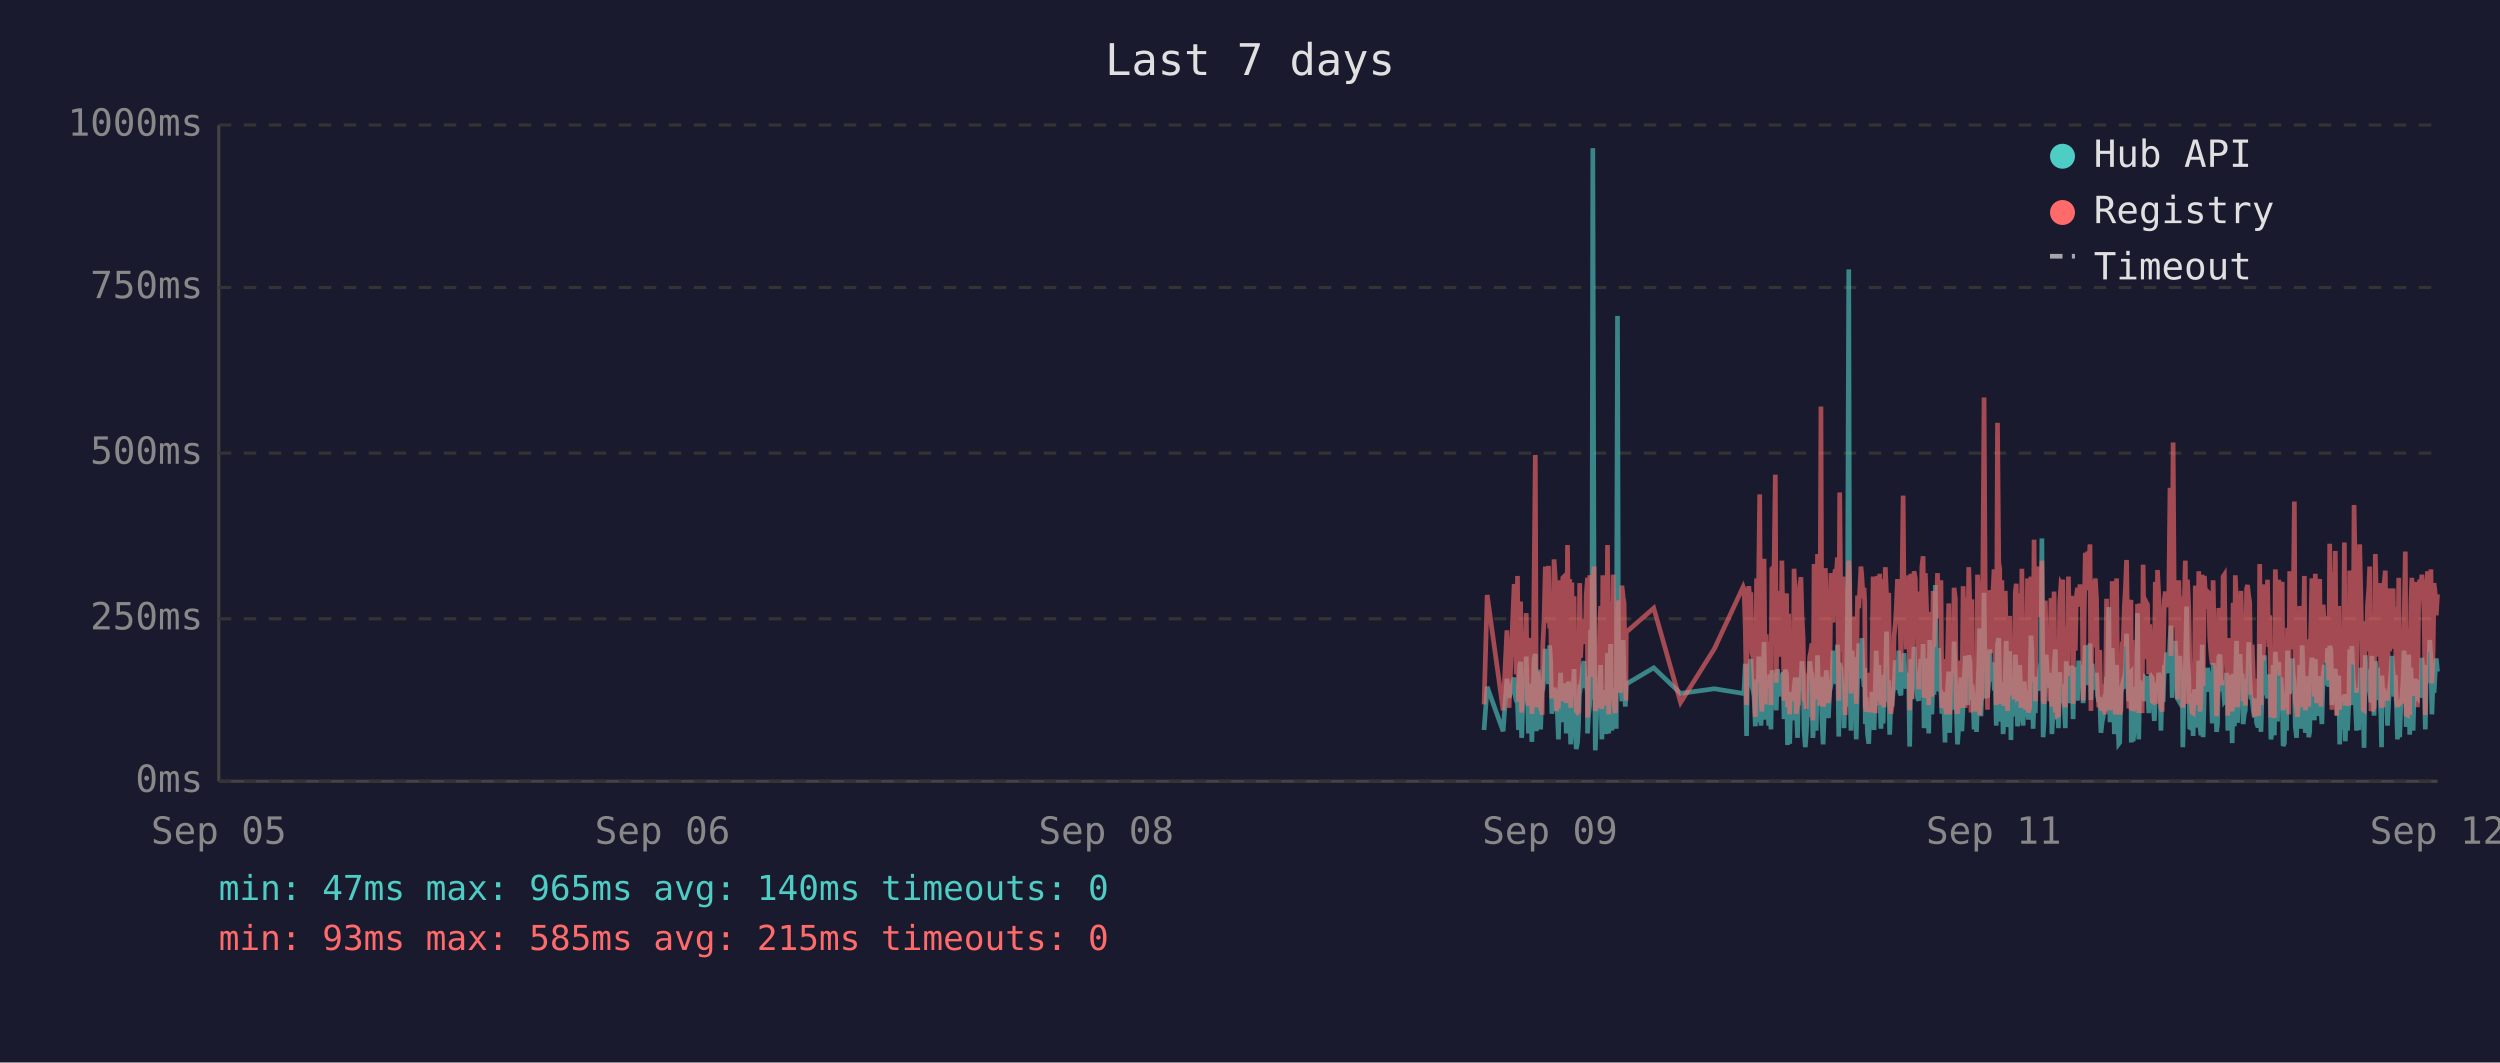
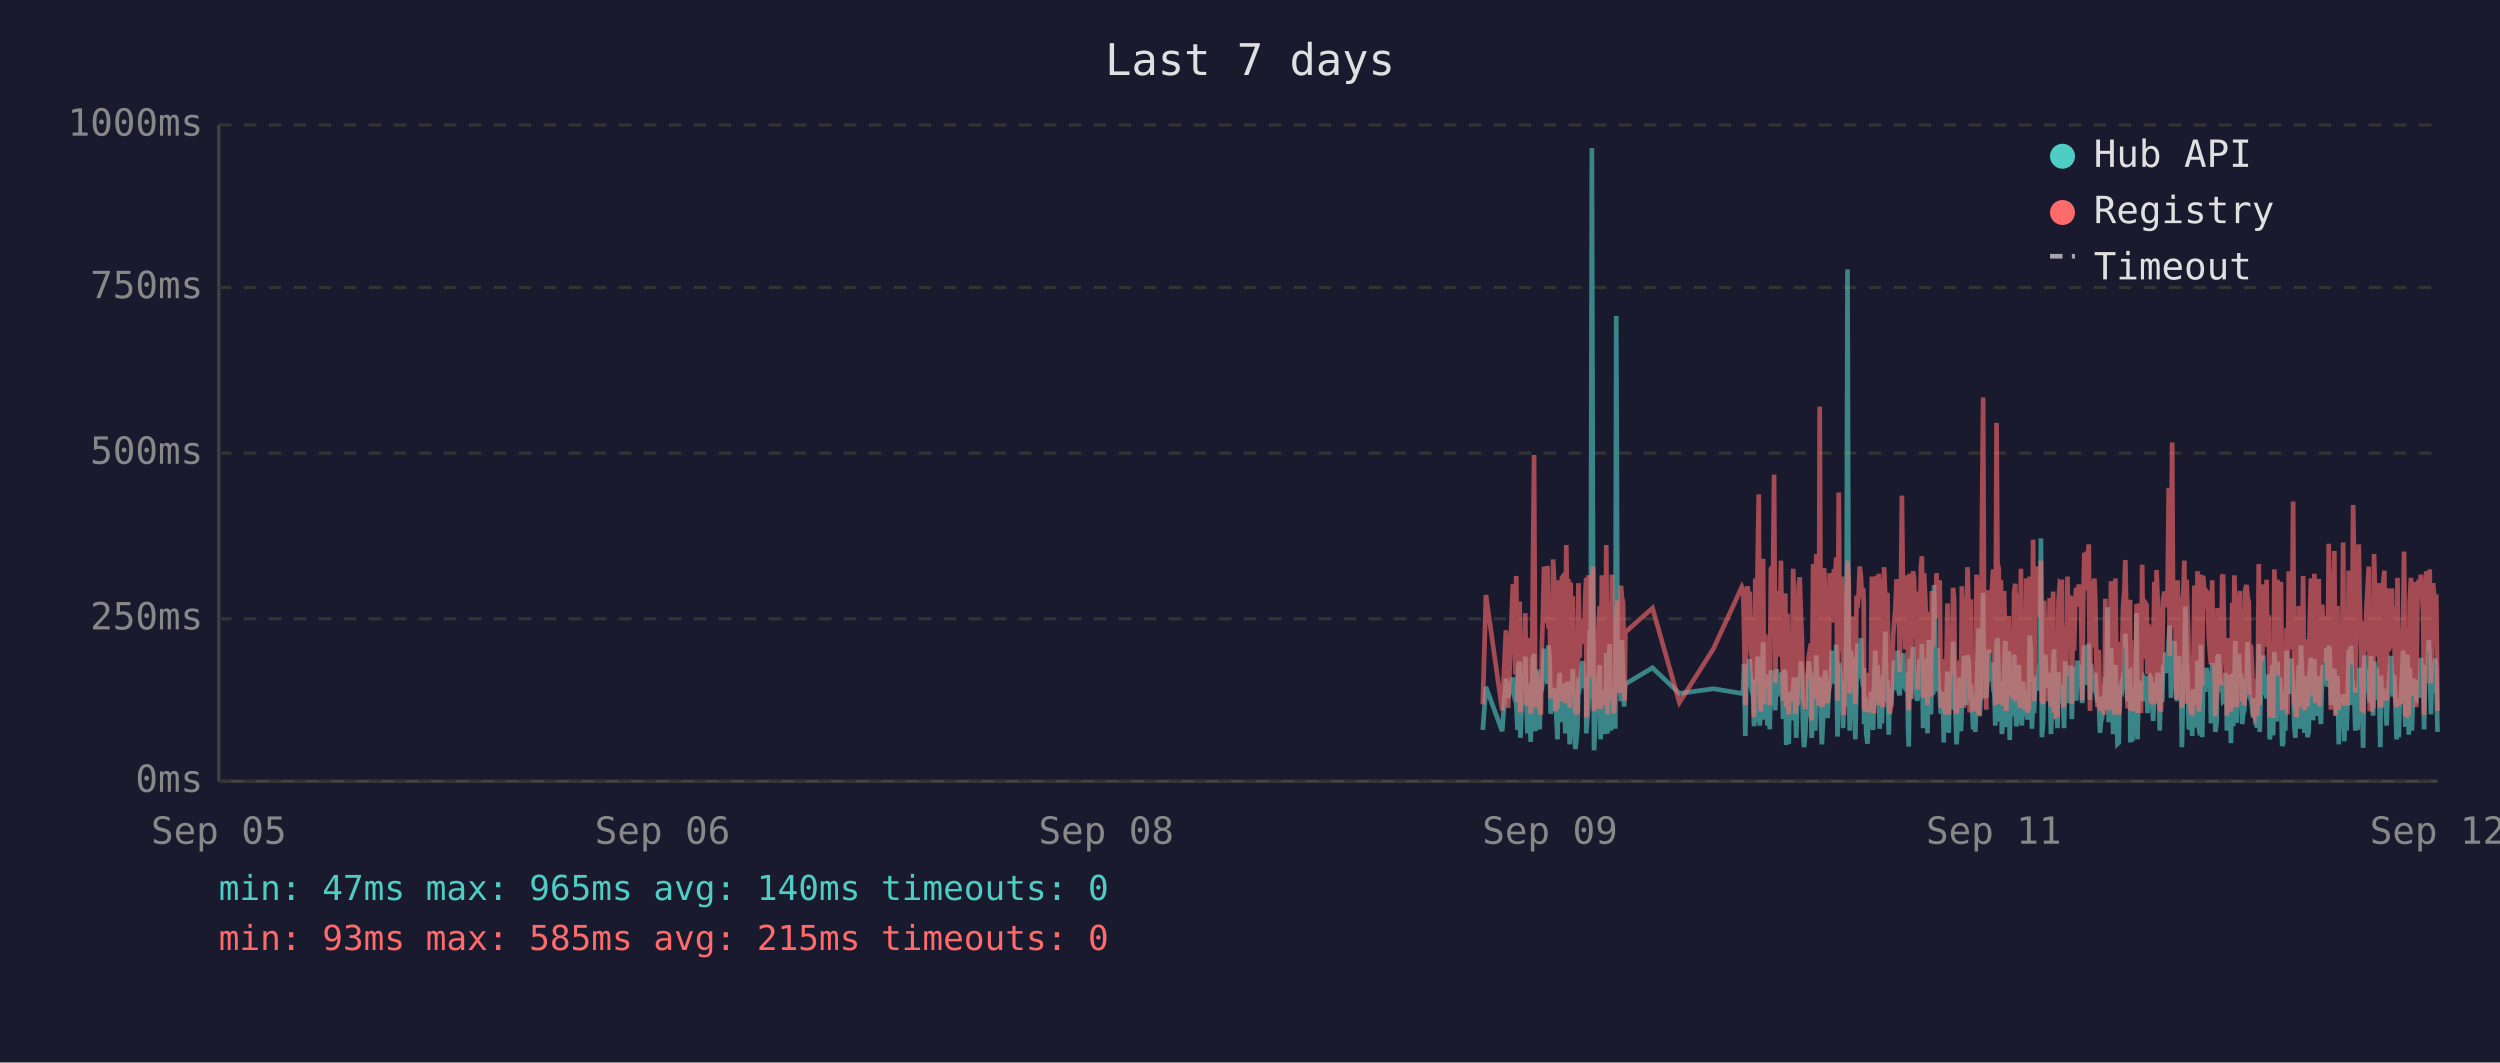
<svg xmlns="http://www.w3.org/2000/svg" viewBox="0 0 800 340" font-family="monospace" font-size="12">
  <rect width="800" height="340" fill="#1a1a2e" />
  <text x="400" y="24" fill="#e0e0e0" font-size="14" text-anchor="middle">Last 7 days</text>
  <line x1="70" y1="40" x2="70" y2="250" stroke="#444" stroke-width="1" />
  <line x1="70" y1="250" x2="780" y2="250" stroke="#444" stroke-width="1" />
  <line x1="70" y1="250" x2="780" y2="250" stroke="#333" stroke-width="1" stroke-dasharray="4" />
  <text x="65" y="250" fill="#888" text-anchor="end" dominant-baseline="middle">0ms</text>
  <line x1="70" y1="198" x2="780" y2="198" stroke="#333" stroke-width="1" stroke-dasharray="4" />
  <text x="65" y="198" fill="#888" text-anchor="end" dominant-baseline="middle">250ms</text>
  <line x1="70" y1="145" x2="780" y2="145" stroke="#333" stroke-width="1" stroke-dasharray="4" />
  <text x="65" y="145" fill="#888" text-anchor="end" dominant-baseline="middle">500ms</text>
  <line x1="70" y1="92" x2="780" y2="92" stroke="#333" stroke-width="1" stroke-dasharray="4" />
  <text x="65" y="92" fill="#888" text-anchor="end" dominant-baseline="middle">750ms</text>
  <line x1="70" y1="40" x2="780" y2="40" stroke="#333" stroke-width="1" stroke-dasharray="4" />
  <text x="65" y="40" fill="#888" text-anchor="end" dominant-baseline="middle">1000ms</text>
  <text x="70" y="270" fill="#888" text-anchor="middle">Sep 05</text>
  <text x="212" y="270" fill="#888" text-anchor="middle">Sep 06</text>
  <text x="354" y="270" fill="#888" text-anchor="middle">Sep 08</text>
  <text x="496" y="270" fill="#888" text-anchor="middle">Sep 09</text>
  <text x="638" y="270" fill="#888" text-anchor="middle">Sep 11</text>
  <text x="780" y="270" fill="#888" text-anchor="middle">Sep 12</text>
-   <polyline points="474.9,233.6 475.9,219.8 481.0,234.0 482.2,217.2 482.9,223.3 484.5,216.8 484.8,222.3 485.2,224.2 485.6,225.0 485.9,233.6 486.3,213.0 486.6,211.8 486.9,236.1 487.0,235.1 487.3,223.8 487.7,221.2 488.0,222.3 488.4,210.1 488.8,223.3 489.1,234.7 489.5,220.6 489.8,218.9 490.2,237.4 490.5,223.1 490.9,210.9 491.3,209.3 491.6,234.0 492.0,217.0 492.3,214.3 492.7,230.9 493.0,233.4 493.4,220.6 493.5,221.2 493.7,220.6 494.1,215.8 494.5,207.6 494.8,216.6 495.2,213.9 495.5,218.9 495.9,206.5 496.2,211.4 496.6,228.4 496.9,226.1 497.3,220.2 497.7,221.2 498.0,221.9 498.4,228.8 498.7,236.6 499.1,221.9 499.4,215.3 499.8,231.1 500.1,221.9 500.5,221.2 500.9,218.7 501.2,234.7 501.6,221.2 501.9,218.1 502.3,223.1 502.6,238.2 503.0,220.8 503.3,224.8 503.7,214.1 504.0,232.6 504.4,239.7 504.8,237.6 505.1,232.6 505.5,219.1 505.8,219.8 506.2,217.2 506.5,213.2 506.9,211.6 507.3,220.2 507.6,216.6 508.0,222.5 508.0,234.7 508.3,229.4 508.7,225.6 509.0,201.5 509.4,223.8 509.7,47.4 510.1,196.0 510.5,240.1 510.8,231.1 511.2,221.0 511.5,225.0 511.9,217.9 512.2,212.8 512.6,236.6 512.9,222.7 513.3,222.9 513.7,221.0 514.0,234.9 514.4,209.0 514.8,234.7 515.1,213.5 515.4,206.1 515.8,233.8 516.2,220.2 516.5,230.7 516.9,223.8 517.2,233.2 517.6,101.1 517.9,207.2 518.3,217.9 518.6,218.9 519.0,224.4 519.4,204.8 519.7,216.6 520.1,226.1 520.3,221.2 520.4,218.9 529.2,213.7 537.8,221.9 548.6,220.4 557.8,221.9 558.1,221.0 558.5,212.4 558.9,235.5 559.2,214.1 559.6,215.3 559.9,214.3 560.3,210.9 560.6,219.5 561.0,221.0 561.3,222.9 561.7,232.4 562.1,217.4 562.4,231.1 562.8,210.1 563.1,216.0 563.5,232.2 563.8,226.1 564.2,216.2 564.5,205.5 564.9,230.3 565.2,217.4 565.6,224.4 566.0,232.2 566.3,215.8 566.7,233.4 567.0,214.5 567.7,219.3 568.1,221.9 568.4,227.3 568.8,214.1 569.2,222.9 569.5,215.6 569.9,218.3 570.2,220.0 570.6,215.1 570.9,230.1 571.3,214.3 571.7,215.8 572.0,238.4 572.4,223.8 572.7,238.0 573.1,222.1 573.4,222.1 573.8,230.5 574.1,220.2 574.5,216.8 574.8,225.6 575.2,236.1 575.5,221.9 575.9,216.8 576.3,220.6 576.6,211.6 577.0,216.6 577.3,233.8 577.7,239.1 578.0,234.9 578.4,227.3 578.8,229.4 579.1,211.6 579.5,215.1 579.8,215.8 580.1,236.1 580.2,235.3 580.5,221.7 580.9,216.8 581.2,233.8 581.6,209.7 582.0,223.8 582.3,222.7 582.7,216.6 583.0,229.4 583.4,238.2 583.7,229.6 584.1,220.4 584.4,214.5 584.8,220.4 585.1,229.8 585.5,221.2 585.9,219.3 586.2,217.4 586.6,208.2 586.9,218.5 587.3,208.2 587.6,218.9 588.0,206.3 588.4,235.7 588.7,212.2 589.1,213.9 589.4,219.8 589.8,218.7 590.1,233.0 590.5,219.3 590.8,226.1 591.2,197.1 591.6,86.2 591.9,216.0 592.3,233.8 592.6,208.2 593.0,213.0 593.3,210.3 593.7,223.3 594.0,236.6 594.4,217.9 594.8,205.9 595.1,216.4 595.5,216.4 595.8,204.2 596.2,216.4 596.5,219.8 596.7,213.7 596.9,231.7 597.2,223.1 597.6,234.9 598.0,238.0 598.3,228.2 598.7,231.5 599.0,222.1 599.4,222.1 599.7,233.6 600.1,219.5 600.4,208.2 600.8,225.8 601.2,212.8 601.5,221.0 601.9,233.2 602.2,224.4 602.6,231.5 602.9,216.0 603.3,218.9 603.7,202.1 604.0,224.6 604.4,217.7 604.7,235.1 605.1,222.9 605.4,226.1 605.8,221.4 606.1,219.8 606.5,211.4 606.8,212.2 607.2,220.8 607.6,208.2 607.9,221.4 608.3,222.5 608.6,214.9 609.0,220.2 609.3,209.0 609.7,219.5 610.0,220.2 610.4,215.3 610.8,218.7 611.0,233.4 611.1,238.9 611.5,210.9 611.8,223.5 612.2,213.2 612.5,207.0 612.9,219.5 613.2,216.4 613.6,223.3 614.0,224.2 614.3,215.3 614.7,210.9 615.0,221.0 615.4,206.1 615.7,233.0 616.1,220.4 616.4,210.7 616.8,220.2 617.2,234.7 617.5,204.8 617.9,219.1 618.2,228.6 618.6,214.3 618.9,222.3 619.3,187.2 619.6,208.6 620.0,221.2 620.4,207.4 620.7,220.6 621.1,221.4 621.4,228.4 621.8,223.5 622.1,226.5 622.4,237.6 622.5,221.4 622.8,234.2 623.2,220.8 623.6,214.9 623.9,234.5 624.3,217.0 624.6,227.1 625.0,221.7 625.3,205.3 625.7,215.6 626.0,226.5 626.4,238.2 626.8,232.6 627.1,223.3 627.5,216.8 627.8,234.0 628.2,225.4 628.5,218.1 628.9,209.9 629.2,218.3 629.6,225.6 630.0,209.7 630.4,211.6 630.7,224.0 631.0,219.1 631.2,221.4 631.4,223.8 631.7,233.4 632.1,226.7 632.5,234.2 632.8,222.9 633.2,213.0 633.5,201.1 633.9,229.2 634.2,220.8 634.6,215.8 634.9,189.7 635.3,223.5 635.6,208.8 636.0,223.3 636.4,217.7 636.7,207.8 637.1,218.1 637.4,213.9 637.8,212.0 638.1,218.9 638.5,218.3 638.8,232.2 639.2,206.3 639.6,204.2 639.9,218.5 640.3,230.9 640.6,218.3 641.0,234.9 641.3,229.8 641.7,215.3 642.0,205.1 642.4,232.6 642.7,231.1 643.1,208.4 643.5,236.8 643.8,218.9 644.2,228.6 644.5,228.4 644.9,209.5 645.2,217.0 645.6,232.4 645.9,230.1 646.3,212.8 646.7,223.8 647.0,221.4 647.4,232.2 647.7,218.1 648.1,222.5 648.4,229.4 648.8,221.2 649.1,230.3 649.5,224.2 649.9,203.4 650.2,208.2 650.6,233.2 650.9,222.9 651.3,228.2 651.6,216.6 652.0,219.3 652.3,221.0 652.7,214.5 653.1,211.8 653.4,172.3 653.8,235.9 654.1,230.9 654.5,211.6 654.8,209.5 655.2,217.2 655.5,218.7 655.9,220.0 656.3,215.3 656.6,234.9 657.0,227.3 657.3,213.9 657.7,207.8 658.0,230.1 658.4,225.4 658.7,233.0 659.1,215.1 659.5,225.0 659.8,219.3 660.1,220.8 660.2,220.6 660.5,225.0 660.9,233.0 661.2,211.6 661.6,222.9 661.9,220.0 662.3,225.0 662.7,213.7 663.0,213.7 663.4,230.1 663.7,213.5 664.1,224.2 664.4,214.9 664.8,224.2 665.2,211.4 665.6,218.7 665.9,212.8 666.3,215.1 666.6,225.0 667.0,213.7 667.3,206.5 667.7,213.9 668.0,217.7 668.4,219.1 668.8,205.9 669.1,224.0 669.5,212.4 669.8,216.4 670.2,219.8 670.5,220.6 670.9,215.3 671.2,222.5 671.6,224.6 671.9,223.1 672.3,234.5 672.7,230.9 673.0,229.6 673.4,224.6 673.7,225.2 674.1,216.6 674.4,218.3 674.8,194.3 675.2,231.1 675.5,223.3 675.9,207.4 676.2,216.2 676.6,234.9 676.9,231.7 677.3,212.8 677.6,226.5 678.0,238.0 678.3,237.6 678.7,221.4 679.1,219.5 679.4,220.4 679.8,217.2 680.1,217.9 680.5,202.8 680.8,216.6 681.2,224.4 681.5,215.6 681.9,215.1 682.0,237.6 682.3,219.8 682.6,237.2 683.0,233.2 683.3,222.9 683.7,224.2 684.0,196.2 684.4,236.6 684.7,217.9 685.1,218.9 685.5,223.3 685.8,218.5 686.2,224.4 686.5,217.2 686.9,217.7 687.2,216.4 687.6,228.2 687.9,217.0 688.3,216.4 688.7,217.0 689.0,224.8 689.4,230.7 689.7,222.5 690.1,218.5 690.4,221.2 690.8,215.3 691.2,217.4 691.5,233.8 691.9,217.4 692.2,224.6 692.6,212.8 692.9,214.9 693.3,208.8 693.6,214.1 694.0,215.3 694.4,204.8 694.7,200.2 695.1,223.3 695.4,211.4 695.8,209.3 696.1,205.1 696.5,215.1 696.8,223.5 697.2,224.2 697.5,209.9 697.9,216.8 698.3,214.9 698.5,239.1 698.6,235.5 699.0,216.4 699.3,214.7 699.7,194.1 700.0,210.9 700.4,216.2 700.7,232.8 701.1,233.0 701.5,221.9 701.8,235.5 702.2,220.6 702.5,222.3 702.9,226.1 703.2,232.8 703.6,211.4 704.0,232.6 704.3,235.3 704.7,206.3 705.0,235.9 705.4,220.4 705.7,217.2 706.1,221.4 706.4,213.7 706.8,217.0 707.1,218.3 707.5,214.9 707.9,231.5 708.2,212.2 708.6,215.1 708.9,217.4 709.3,234.2 709.6,231.7 710.0,210.3 710.4,209.5 710.7,220.2 711.1,219.8 711.4,219.3 711.8,224.4 712.1,224.0 712.5,215.3 712.8,224.4 712.9,233.8 713.2,220.2 713.5,228.6 713.9,216.0 714.3,237.8 714.6,215.6 715.0,232.4 715.3,220.2 715.7,205.1 716.0,231.3 716.4,220.2 716.8,209.3 717.1,216.6 717.5,215.6 717.8,231.7 718.2,228.4 718.5,227.3 718.9,217.2 719.2,221.0 719.6,205.5 719.9,216.2 720.3,223.3 720.7,223.8 721.0,226.9 721.4,229.6 721.7,223.5 722.1,231.3 722.4,232.2 722.8,232.2 723.1,206.1 723.5,234.2 723.9,219.8 724.2,221.4 724.6,209.7 724.9,222.5 725.3,218.1 725.6,223.5 726.0,220.2 726.3,215.8 726.7,236.6 727.1,234.0 727.4,212.8 727.8,235.3 728.1,208.6 728.5,216.2 728.8,230.9 729.2,211.8 729.5,226.1 729.9,216.8 730.3,222.9 730.6,238.7 731.0,237.8 731.3,221.7 731.7,233.8 732.0,208.2 732.4,221.4 732.7,221.4 733.1,217.0 733.5,218.9 733.6,210.7 733.8,215.3 734.2,218.7 734.5,232.6 734.9,236.1 735.2,221.9 735.6,230.3 735.9,212.8 736.3,233.2 736.7,206.5 737.0,216.6 737.4,218.3 737.7,234.5 738.1,230.9 738.4,216.4 738.8,235.9 739.1,234.0 739.5,214.9 739.8,210.5 740.2,212.6 740.6,230.5 740.9,210.9 741.3,229.0 741.6,227.5 742.0,225.0 742.3,216.4 742.7,226.7 743.0,231.7 743.4,215.8 743.8,212.8 744.1,219.3 744.5,215.8 744.8,207.4 745.2,219.8 745.5,206.7 745.9,208.0 746.2,225.6 746.6,220.4 747.0,214.9 747.3,214.1 747.7,222.9 748.0,229.0 748.4,216.2 748.7,238.2 749.1,223.3 749.4,233.4 749.8,224.0 750.2,222.3 750.5,237.2 750.9,222.1 751.2,233.8 751.6,225.2 751.9,207.8 752.3,225.6 752.6,206.7 753.0,216.8 753.3,219.8 753.7,224.0 754.1,233.8 754.4,220.2 754.8,233.6 755.1,220.8 755.5,213.7 755.8,217.9 756.2,222.5 756.5,239.3 756.9,209.7 757.3,218.5 757.6,214.3 758.0,220.8 758.3,221.2 758.7,224.8 759.0,209.9 759.4,222.9 759.7,229.0 760.1,211.6 760.5,215.3 760.8,213.7 761.2,224.0 761.5,218.3 761.9,229.8 762.1,239.1 762.2,216.2 762.6,222.7 762.9,220.4 763.3,224.2 763.6,221.2 764.0,232.2 764.4,224.2 764.7,220.0 765.1,215.3 765.4,209.9 765.8,215.6 766.1,222.9 766.5,216.0 766.8,223.8 767.2,236.6 767.6,224.2 767.9,235.9 768.3,224.4 768.6,223.5 769.0,217.2 769.3,208.2 769.7,216.0 770.0,232.6 770.4,223.5 770.8,209.5 771.1,235.1 771.5,213.7 771.8,224.6 772.2,233.8 772.5,221.7 772.9,217.2 773.2,223.1 773.6,223.5 774.0,217.7 774.3,219.8 774.7,223.3 775.0,210.5 775.4,215.3 775.7,213.7 776.1,233.4 776.4,212.8 776.8,218.5 777.2,216.0 777.5,204.8 777.9,210.5 778.2,228.6 778.6,217.7 778.9,221.7 779.3,214.5 779.6,210.7 780.0,214.9" fill="none" stroke="#4ecdc4" stroke-width="1.5" opacity="0.6" />
-   <polyline points="474.9,225.4 475.9,190.4 481.0,227.3 482.2,201.7 482.9,226.5 484.5,187.6 484.8,187.6 485.2,215.8 485.6,184.3 485.9,224.6 486.3,206.3 486.6,192.5 486.9,228.0 487.0,225.8 487.3,209.0 487.7,204.0 488.0,209.0 488.4,196.2 488.8,224.4 489.1,225.8 489.5,206.1 489.8,204.2 490.2,228.4 490.5,222.3 490.9,186.0 491.3,145.6 491.6,226.3 492.0,215.1 492.3,226.3 492.7,224.2 493.0,226.5 493.4,228.0 493.5,228.0 493.7,206.5 494.1,198.1 494.5,181.3 494.8,193.1 495.2,199.4 495.5,181.1 495.9,201.1 496.2,196.7 496.6,223.5 496.9,214.9 497.3,179.0 497.7,185.3 498.0,227.5 498.4,225.8 498.7,226.7 499.1,185.7 499.4,209.5 499.8,224.4 500.1,184.9 500.5,184.5 500.9,206.3 501.2,225.0 501.6,174.4 501.9,200.7 502.3,185.3 502.6,226.5 503.0,186.4 503.3,222.7 503.7,190.8 504.0,216.6 504.4,227.5 504.8,228.0 505.1,227.7 505.5,186.6 505.8,210.5 506.2,200.2 506.5,200.4 506.9,198.1 507.3,206.1 507.6,190.4 508.0,184.9 508.0,229.6 508.3,217.7 508.7,184.1 509.0,188.3 509.4,216.6 509.7,187.8 510.1,181.3 510.5,227.5 510.8,225.6 511.2,207.4 511.5,226.5 511.9,201.3 512.2,193.9 512.6,226.9 512.9,184.1 513.3,209.0 513.7,185.5 514.0,225.8 514.4,174.4 514.8,228.6 515.1,192.7 515.4,197.5 515.8,224.0 516.2,183.9 516.5,225.0 516.9,228.2 517.2,216.0 517.6,209.9 517.9,192.2 518.3,193.3 518.6,221.7 519.0,187.4 519.4,191.0 519.7,192.9 520.1,217.2 520.3,224.2 520.4,202.3 529.2,194.6 537.8,224.8 548.6,207.6 557.8,187.8 558.1,188.7 558.5,201.7 558.9,225.6 559.2,191.0 559.6,187.6 559.9,190.8 560.3,190.6 560.6,208.8 561.0,210.5 561.3,216.0 561.7,229.4 562.1,185.1 562.4,218.7 562.8,182.8 563.1,158.2 563.5,221.7 563.8,227.7 564.2,191.8 564.5,178.8 564.9,225.4 565.2,203.0 565.6,219.5 566.0,219.3 566.3,205.3 566.7,225.6 567.0,182.0 567.7,181.3 568.1,151.9 568.4,218.5 568.8,189.1 569.2,208.0 569.5,207.4 569.9,210.1 570.2,179.4 570.6,202.1 570.9,224.2 571.3,194.3 571.7,189.9 572.0,226.3 572.4,196.4 572.7,228.6 573.1,206.5 573.4,217.4 573.8,224.4 574.1,182.0 574.5,191.4 574.8,228.4 575.2,225.4 575.5,225.2 575.9,187.6 576.3,184.7 576.6,196.7 577.0,204.0 577.3,223.8 577.7,224.4 578.0,226.9 578.4,215.6 578.8,216.8 579.1,210.1 579.5,208.2 579.8,205.9 580.1,230.5 580.2,228.4 580.5,180.5 580.9,186.4 581.2,223.8 581.6,177.3 582.0,184.7 582.3,225.8 582.7,130.1 583.0,217.2 583.4,226.1 583.7,224.8 584.1,181.8 584.4,190.8 584.8,201.7 585.1,225.0 585.5,221.0 585.9,183.4 586.2,192.7 586.6,199.2 586.9,184.9 587.3,182.2 587.6,183.9 588.0,178.4 588.4,224.2 588.7,157.6 589.1,197.7 589.4,208.6 589.8,184.5 590.1,214.1 590.5,228.8 590.8,206.5 591.2,194.6 591.6,179.4 591.9,186.6 592.3,221.9 592.6,214.1 593.0,203.6 593.3,197.3 593.7,208.8 594.0,225.2 594.4,190.6 594.8,194.6 595.1,189.5 595.5,181.3 595.8,184.5 596.2,191.4 596.5,188.1 596.7,192.7 596.9,226.1 597.2,227.7 597.6,225.0 598.0,223.5 598.3,215.3 598.7,228.0 599.0,215.1 599.4,184.5 599.7,215.3 600.1,228.2 600.4,197.3 600.8,184.3 601.2,224.4 601.5,183.6 601.9,225.6 602.2,185.3 602.6,224.8 602.9,226.3 603.3,181.5 603.7,190.8 604.0,213.5 604.4,189.7 604.7,225.0 605.1,228.4 605.4,226.3 605.8,217.7 606.1,203.4 606.5,199.6 606.8,194.8 607.2,185.3 607.6,199.4 607.9,188.9 608.3,215.1 608.6,190.6 609.0,158.6 609.3,192.7 609.7,187.8 610.0,207.8 610.4,195.0 610.8,184.1 611.0,216.0 611.1,227.3 611.5,183.6 611.8,223.8 612.2,194.3 612.5,182.8 612.9,185.1 613.2,202.3 613.6,204.4 614.0,220.6 614.3,189.3 614.7,207.8 615.0,181.3 615.4,178.0 615.7,223.3 616.1,183.4 616.4,191.6 616.8,204.0 617.2,225.6 617.5,195.8 617.9,210.1 618.2,222.9 618.6,189.1 618.9,207.0 619.3,191.2 619.6,197.5 620.0,183.4 620.4,197.9 620.7,193.5 621.1,185.7 621.4,226.5 621.8,225.4 622.1,210.9 622.4,226.7 622.5,225.2 622.8,228.6 623.2,210.1 623.6,193.1 623.9,228.6 624.3,214.7 624.6,214.9 625.0,214.5 625.3,188.1 625.7,191.4 626.0,226.3 626.4,228.4 626.8,223.8 627.1,211.4 627.5,216.8 627.8,226.5 628.2,187.6 628.5,203.4 628.9,226.5 629.2,191.2 629.6,217.0 630.0,181.5 630.4,196.2 630.7,228.0 631.0,191.8 631.2,225.8 631.4,225.8 631.7,227.5 632.1,218.3 632.5,227.7 632.8,183.9 633.2,190.6 633.5,228.8 633.9,222.9 634.2,223.8 634.6,170.4 634.9,127.2 635.3,196.0 635.6,199.6 636.0,227.1 636.4,188.9 636.7,191.6 637.1,209.0 637.4,192.5 637.8,188.5 638.1,182.2 638.5,209.0 638.8,225.6 639.2,135.3 639.6,180.1 639.9,182.0 640.3,225.2 640.6,185.7 641.0,223.8 641.3,225.8 641.7,189.1 642.0,207.0 642.4,227.5 642.7,216.0 643.1,197.1 643.5,222.5 643.8,214.5 644.2,217.2 644.5,223.8 644.9,189.5 645.2,186.8 645.6,223.5 645.9,223.3 646.3,189.9 646.7,226.5 647.0,182.0 647.4,224.2 647.7,205.3 648.1,227.1 648.4,224.0 648.8,185.1 649.1,228.0 649.5,226.5 649.9,184.5 650.2,207.2 650.6,218.3 650.9,172.7 651.3,224.4 651.6,195.0 652.0,189.7 652.3,181.3 652.7,185.1 653.1,197.5 653.4,179.4 653.8,224.0 654.1,225.2 654.5,192.2 654.8,205.9 655.2,207.4 655.5,210.5 655.9,224.4 656.3,191.4 656.6,226.1 657.0,218.3 657.3,189.3 657.7,228.0 658.0,209.0 658.4,229.0 658.7,228.8 659.1,192.9 659.5,187.0 659.8,187.6 660.1,185.5 660.2,208.0 660.5,224.6 660.9,226.3 661.2,200.4 661.6,216.4 661.9,184.5 662.3,207.2 662.7,190.8 663.0,191.8 663.4,225.2 663.7,190.8 664.1,208.2 664.4,191.2 664.8,188.1 665.2,194.1 665.6,187.0 665.9,193.1 666.3,189.7 666.6,224.2 667.0,193.3 667.3,176.9 667.7,188.9 668.0,176.5 668.4,180.7 668.8,174.2 669.1,227.5 669.5,185.7 669.8,191.0 670.2,207.2 670.5,185.1 670.9,192.0 671.2,216.6 671.6,226.3 671.9,208.0 672.3,226.5 672.7,227.3 673.0,218.9 673.4,227.1 673.7,228.6 674.1,191.6 674.4,227.1 674.8,198.6 675.2,227.3 675.5,218.9 675.9,186.0 676.2,191.0 676.6,224.6 676.9,228.6 677.3,185.1 677.6,217.4 678.0,223.8 678.3,228.6 678.7,227.3 679.1,206.1 679.4,206.1 679.8,193.9 680.1,188.9 680.5,179.2 680.8,200.0 681.2,226.7 681.5,193.9 681.9,192.0 682.0,227.3 682.3,204.8 682.6,227.5 683.0,226.5 683.3,225.4 683.7,226.7 684.0,193.3 684.4,228.2 684.7,193.1 685.1,209.0 685.5,228.2 685.8,180.7 686.2,210.9 686.5,197.7 686.9,192.9 687.2,193.5 687.6,215.8 687.9,199.8 688.3,207.2 688.7,224.4 689.0,224.6 689.4,214.7 689.7,186.2 690.1,225.2 690.4,182.4 690.8,190.6 691.2,197.5 691.5,226.5 691.9,227.7 692.2,212.0 692.6,191.8 692.9,189.3 693.3,194.3 693.6,191.4 694.0,191.4 694.4,156.1 694.7,209.9 695.1,184.3 695.4,141.6 695.8,198.8 696.1,200.7 696.5,195.8 696.8,223.8 697.2,185.7 697.5,197.7 697.9,191.0 698.3,193.5 698.5,226.5 698.6,223.1 699.0,191.6 699.3,179.4 699.7,225.2 700.0,185.5 700.4,194.6 700.7,209.9 701.1,224.2 701.5,228.0 701.8,228.2 702.2,222.5 702.5,187.4 702.9,200.2 703.2,225.6 703.6,182.8 704.0,227.7 704.3,224.0 704.7,183.9 705.0,219.5 705.4,184.3 705.7,189.3 706.1,194.8 706.4,189.3 706.8,189.7 707.1,203.8 707.5,209.3 707.9,212.6 708.2,185.7 708.6,206.5 708.9,207.4 709.3,229.2 709.6,222.7 710.0,194.6 710.4,196.9 710.7,204.0 711.1,219.3 711.4,184.5 711.8,183.9 712.1,208.4 712.5,209.5 712.8,215.1 712.9,229.0 713.2,204.2 713.5,216.2 713.9,208.2 714.3,227.7 714.6,192.9 715.0,226.3 715.3,184.1 715.7,194.3 716.0,226.3 716.4,207.8 716.8,197.3 717.1,189.1 717.5,204.4 717.8,224.4 718.2,217.4 718.5,225.8 718.9,188.5 719.2,187.2 719.6,190.8 719.9,192.7 720.3,222.3 720.7,206.3 721.0,214.9 721.4,228.4 721.7,229.2 722.1,223.8 722.4,217.2 722.8,229.0 723.1,180.5 723.5,225.6 723.9,187.0 724.2,211.4 724.6,199.4 724.9,187.0 725.3,201.3 725.6,185.5 726.0,207.0 726.3,196.9 726.7,229.6 727.1,214.5 727.4,210.3 727.8,229.8 728.1,182.2 728.5,194.1 728.8,214.5 729.2,185.5 729.5,216.2 729.9,189.3 730.3,186.2 730.6,227.3 731.0,219.3 731.3,225.0 731.7,226.5 732.0,200.9 732.4,228.6 732.7,182.8 733.1,207.8 733.5,188.5 733.6,192.9 733.8,197.1 734.2,160.5 734.5,224.6 734.9,226.5 735.2,229.4 735.6,222.3 735.9,193.9 736.3,226.3 736.7,197.9 737.0,208.4 737.4,184.3 737.7,227.3 738.1,223.5 738.4,204.6 738.8,226.1 739.1,216.0 739.5,199.2 739.8,185.1 740.2,192.7 740.6,222.9 740.9,183.6 741.3,225.0 741.6,218.5 742.0,187.8 742.3,185.3 742.7,226.1 743.0,212.8 743.4,193.5 743.8,200.7 744.1,210.9 744.5,211.8 744.8,197.1 745.2,217.7 745.5,174.0 745.9,200.7 746.2,227.1 746.6,183.0 747.0,205.7 747.3,176.3 747.7,229.0 748.0,218.7 748.4,193.9 748.7,227.1 749.1,212.4 749.4,224.6 749.8,222.7 750.2,173.6 750.5,225.8 750.9,217.7 751.2,224.2 751.6,225.8 751.9,182.6 752.3,187.6 752.6,185.3 753.0,212.6 753.3,161.6 753.7,184.1 754.1,221.7 754.4,184.9 754.8,202.8 755.1,174.2 755.5,191.8 755.8,206.7 756.2,227.1 756.5,227.3 756.9,198.8 757.3,208.4 757.6,193.7 758.0,188.5 758.3,181.3 758.7,227.5 759.0,226.7 759.4,226.9 759.7,226.1 760.1,177.3 760.5,193.7 760.8,199.2 761.2,210.1 761.5,186.6 761.9,221.9 762.1,226.5 762.2,192.5 762.6,226.3 762.9,186.8 763.3,182.6 763.6,211.6 764.0,224.2 764.4,188.3 764.7,208.4 765.1,191.6 765.4,199.6 765.8,188.3 766.1,207.6 766.5,194.3 766.8,223.3 767.2,226.3 767.6,184.9 767.9,225.8 768.3,211.1 768.6,225.2 769.0,208.0 769.3,199.2 769.7,176.5 770.0,228.6 770.4,228.8 770.8,200.9 771.1,228.8 771.5,192.7 771.8,184.9 772.2,215.1 772.5,222.7 772.9,199.2 773.2,186.2 773.6,226.3 774.0,189.5 774.3,185.5 774.7,187.6 775.0,183.9 775.4,189.9 775.7,196.0 776.1,228.8 776.4,191.4 776.8,182.8 777.2,208.6 777.5,196.2 777.9,182.2 778.2,218.7 778.6,208.4 778.9,186.6 779.3,190.4 779.6,196.9 780.0,190.2" fill="none" stroke="#ff6b6b" stroke-width="1.5" opacity="0.6" />
+   <polyline points="474.5,233.6 475.5,219.8 480.7,234.0 481.9,217.2 482.6,223.3 484.1,216.8 484.5,222.3 484.9,224.2 485.2,225.0 485.6,233.6 485.9,213.0 486.3,211.8 486.5,236.1 486.6,235.1 487.0,223.8 487.3,221.2 487.7,222.3 488.1,210.1 488.4,223.3 488.8,234.7 489.1,220.6 489.5,218.9 489.8,237.4 490.2,223.1 490.5,210.9 490.9,209.3 491.3,234.0 491.6,217.0 492.0,214.3 492.3,230.9 492.7,233.4 493.0,220.6 493.1,221.2 493.4,220.6 493.7,215.8 494.1,207.6 494.5,216.6 494.8,213.9 495.2,218.9 495.5,206.5 495.9,211.4 496.2,228.4 496.6,226.1 497.0,220.2 497.3,221.2 497.7,221.9 498.0,228.8 498.4,236.6 498.7,221.9 499.1,215.3 499.4,231.1 499.8,221.9 500.1,221.2 500.5,218.7 500.9,234.7 501.2,221.2 501.6,218.1 501.9,223.1 502.3,238.2 502.6,220.8 503.0,224.8 503.3,214.1 503.7,232.6 504.1,239.7 504.4,237.6 504.8,232.6 505.1,219.1 505.5,219.8 505.8,217.2 506.2,213.2 506.5,211.6 506.9,220.2 507.3,216.6 507.6,222.5 507.6,234.7 508.0,229.4 508.3,225.6 508.7,201.5 509.0,223.8 509.4,47.4 509.8,196.0 510.1,240.1 510.5,231.1 510.8,221.0 511.2,225.0 511.5,217.9 511.9,212.8 512.2,236.6 512.6,222.7 512.9,222.9 513.3,221.0 513.7,234.9 514.0,209.0 514.4,234.7 514.7,213.5 515.1,206.1 515.5,233.8 515.8,220.2 516.2,230.7 516.5,223.8 516.9,233.2 517.2,101.1 517.6,207.2 517.9,217.9 518.3,218.9 518.7,224.4 519.0,204.8 519.4,216.6 519.7,226.1 519.9,221.2 520.1,218.9 528.8,213.7 537.4,221.9 548.3,220.4 557.4,221.9 557.8,221.0 558.1,212.4 558.5,235.5 558.9,214.1 559.2,215.3 559.6,214.3 559.9,210.9 560.3,219.5 560.6,221.0 561.0,222.9 561.3,232.4 561.7,217.4 562.1,231.1 562.4,210.1 562.8,216.0 563.1,232.2 563.5,226.1 563.8,216.2 564.2,205.5 564.5,230.3 564.9,217.4 565.3,224.4 565.6,232.2 566.0,215.8 566.3,233.4 566.7,214.5 567.4,219.3 567.7,221.9 568.1,227.3 568.5,214.1 568.8,222.9 569.2,215.6 569.5,218.3 569.9,220.0 570.2,215.1 570.6,230.1 570.9,214.3 571.3,215.8 571.6,238.4 572.0,223.8 572.4,238.0 572.7,222.1 573.1,222.1 573.4,230.5 573.8,220.2 574.1,216.8 574.5,225.6 574.8,236.1 575.2,221.9 575.6,216.8 575.9,220.6 576.3,211.6 576.6,216.6 577.0,233.8 577.3,239.1 577.7,234.9 578.0,227.3 578.4,229.4 578.8,211.6 579.1,215.1 579.5,215.8 579.7,236.1 579.8,235.3 580.2,221.7 580.5,216.8 580.9,233.8 581.2,209.7 581.6,223.8 582.0,222.7 582.3,216.6 582.7,229.4 583.0,238.2 583.4,229.6 583.7,220.4 584.1,214.5 584.4,220.4 584.8,229.8 585.2,221.2 585.5,219.3 585.9,217.4 586.2,208.2 586.6,218.5 586.9,208.2 587.3,218.9 587.6,206.3 588.0,235.7 588.4,212.2 588.7,213.9 589.1,219.8 589.4,218.7 589.8,233.0 590.1,219.3 590.5,226.1 590.9,197.1 591.2,86.2 591.6,216.0 591.9,233.8 592.3,208.2 592.6,213.0 593.0,210.3 593.3,223.3 593.7,236.6 594.1,217.9 594.4,205.9 594.8,216.4 595.1,216.4 595.5,204.2 595.8,216.4 596.2,219.8 596.4,213.7 596.5,231.7 596.9,223.1 597.2,234.9 597.6,238.0 598.0,228.2 598.3,231.5 598.7,222.1 599.0,222.1 599.4,233.6 599.7,219.5 600.1,208.2 600.5,225.8 600.8,212.8 601.2,221.0 601.5,233.2 601.9,224.4 602.2,231.5 602.6,216.0 602.9,218.9 603.3,202.1 603.7,224.6 604.0,217.7 604.4,235.1 604.7,222.9 605.1,226.1 605.4,221.4 605.8,219.8 606.1,211.4 606.5,212.2 606.9,220.8 607.2,208.2 607.6,221.4 607.9,222.5 608.3,214.9 608.6,220.2 609.0,209.0 609.3,219.5 609.7,220.2 610.1,215.3 610.4,218.7 610.6,233.4 610.8,238.9 611.1,210.9 611.5,223.5 611.8,213.2 612.2,207.0 612.5,219.5 612.9,216.4 613.3,223.3 613.6,224.2 614.0,215.3 614.3,210.9 614.7,221.0 615.0,206.1 615.4,233.0 615.7,220.4 616.1,210.7 616.5,220.2 616.8,234.7 617.2,204.8 617.5,219.1 617.9,228.6 618.2,214.3 618.6,222.3 618.9,187.2 619.3,208.6 619.7,221.2 620.0,207.4 620.4,220.6 620.7,221.4 621.1,228.4 621.4,223.5 621.8,226.5 622.0,237.6 622.1,221.4 622.5,234.2 622.9,220.8 623.2,214.9 623.6,234.5 623.9,217.0 624.3,227.1 624.6,221.7 625.0,205.3 625.3,215.6 625.7,226.5 626.1,238.2 626.4,232.6 626.8,223.3 627.1,216.8 627.5,234.0 627.8,225.4 628.2,218.1 628.5,209.9 628.9,218.3 629.2,225.6 629.6,209.7 630.0,211.6 630.3,224.0 630.7,219.1 630.8,221.4 631.0,223.8 631.4,233.4 631.7,226.7 632.1,234.2 632.5,222.9 632.8,213.0 633.2,201.1 633.5,229.2 633.9,220.8 634.2,215.8 634.6,189.7 634.9,223.5 635.3,208.8 635.6,223.3 636.0,217.7 636.4,207.8 636.7,218.1 637.1,213.9 637.4,212.0 637.8,218.9 638.1,218.3 638.5,232.2 638.9,206.3 639.2,204.2 639.6,218.5 639.9,230.9 640.3,218.3 640.6,234.9 641.0,229.8 641.3,215.3 641.7,205.1 642.0,232.6 642.4,231.1 642.8,208.4 643.1,236.8 643.5,218.9 643.8,228.6 644.2,228.4 644.5,209.5 644.9,217.0 645.2,232.4 645.6,230.1 646.0,212.8 646.3,223.8 646.7,221.4 647.0,232.2 647.4,218.1 647.7,222.5 648.1,229.4 648.4,221.2 648.8,230.3 649.2,224.2 649.5,203.4 649.9,208.2 650.2,233.2 650.6,222.9 650.9,228.2 651.3,216.6 651.6,219.3 652.0,221.0 652.4,214.5 652.7,211.8 653.1,172.3 653.4,235.9 653.8,230.9 654.1,211.6 654.5,209.5 654.8,217.2 655.2,218.7 655.5,220.0 655.9,215.3 656.3,234.9 656.6,227.3 657.0,213.9 657.3,207.8 657.7,230.1 658.0,225.4 658.4,233.0 658.7,215.1 659.1,225.0 659.5,219.3 659.8,220.8 659.8,220.6 660.2,225.0 660.5,233.0 660.9,211.6 661.2,222.9 661.6,220.0 662.0,225.0 662.3,213.7 662.7,213.7 663.0,230.1 663.4,213.5 663.7,224.2 664.1,214.9 664.4,224.2 664.8,211.4 665.2,218.7 665.6,212.8 665.9,215.1 666.3,225.0 666.6,213.7 667.0,206.5 667.3,213.9 667.7,217.7 668.0,219.1 668.4,205.9 668.8,224.0 669.1,212.4 669.5,216.4 669.8,219.8 670.2,220.6 670.5,215.3 670.9,222.5 671.2,224.6 671.6,223.1 672.0,234.5 672.3,230.9 672.7,229.6 673.0,224.6 673.4,225.2 673.7,216.6 674.1,218.3 674.4,194.3 674.8,231.1 675.2,223.3 675.5,207.4 675.9,216.2 676.2,234.9 676.6,231.7 676.9,212.8 677.3,226.5 677.6,238.0 678.0,237.6 678.3,221.4 678.7,219.5 679.1,220.4 679.4,217.2 679.8,217.9 680.1,202.8 680.5,216.6 680.8,224.4 681.2,215.6 681.6,215.1 681.7,237.6 681.9,219.8 682.3,237.2 682.6,233.2 683.0,222.9 683.3,224.2 683.7,196.2 684.0,236.6 684.4,217.9 684.7,218.9 685.1,223.3 685.5,218.5 685.8,224.4 686.2,217.2 686.5,217.7 686.9,216.4 687.2,228.2 687.6,217.0 688.0,216.4 688.3,217.0 688.7,224.8 689.0,230.7 689.4,222.5 689.7,218.5 690.1,221.2 690.4,215.3 690.8,217.4 691.1,233.8 691.5,217.4 691.9,224.6 692.2,212.8 692.6,214.9 692.9,208.8 693.3,214.1 693.6,215.3 694.0,204.8 694.3,200.2 694.7,223.3 695.1,211.4 695.4,209.3 695.8,205.1 696.1,215.1 696.5,223.5 696.8,224.2 697.2,209.9 697.6,216.8 697.9,214.9 698.2,239.1 698.3,235.5 698.6,216.4 699.0,214.7 699.3,194.1 699.7,210.9 700.0,216.2 700.4,232.8 700.8,233.0 701.1,221.9 701.5,235.5 701.8,220.6 702.2,222.3 702.5,226.1 702.9,232.8 703.2,211.4 703.6,232.6 704.0,235.3 704.3,206.3 704.7,235.9 705.0,220.4 705.4,217.2 705.7,221.4 706.1,213.7 706.4,217.0 706.8,218.3 707.2,214.9 707.5,231.5 707.9,212.2 708.2,215.1 708.6,217.4 708.9,234.2 709.3,231.7 709.6,210.3 710.0,209.5 710.4,220.2 710.7,219.8 711.1,219.3 711.4,224.4 711.8,224.0 712.1,215.3 712.5,224.4 712.6,233.8 712.8,220.2 713.2,228.6 713.6,216.0 713.9,237.8 714.3,215.6 714.6,232.4 715.0,220.2 715.3,205.1 715.7,231.3 716.0,220.2 716.4,209.3 716.8,216.6 717.1,215.6 717.5,231.7 717.8,228.4 718.2,227.3 718.5,217.2 718.9,221.0 719.2,205.5 719.6,216.2 719.9,223.3 720.3,223.8 720.7,226.9 721.0,229.6 721.4,223.5 721.7,231.3 722.1,232.2 722.4,232.2 722.8,206.1 723.1,234.2 723.5,219.8 723.9,221.4 724.2,209.7 724.6,222.5 724.9,218.1 725.3,223.5 725.6,220.2 726.0,215.8 726.3,236.6 726.7,234.0 727.1,212.8 727.4,235.3 727.8,208.6 728.1,216.2 728.5,230.9 728.8,211.8 729.2,226.1 729.5,216.8 729.9,222.9 730.3,238.7 730.6,237.8 731.0,221.7 731.3,233.8 731.7,208.2 732.0,221.4 732.4,221.4 732.7,217.0 733.1,218.9 733.2,210.7 733.5,215.3 733.8,218.7 734.2,232.6 734.5,236.1 734.9,221.9 735.2,230.3 735.6,212.8 735.9,233.2 736.3,206.5 736.7,216.6 737.0,218.3 737.4,234.5 737.7,230.9 738.1,216.4 738.4,235.9 738.8,234.0 739.1,214.9 739.5,210.5 739.9,212.6 740.2,230.5 740.6,210.9 740.9,229.0 741.3,227.5 741.6,225.0 742.0,216.4 742.3,226.7 742.7,231.7 743.1,215.8 743.4,212.8 743.8,219.3 744.1,215.8 744.5,207.4 744.8,219.8 745.2,206.7 745.5,208.0 745.9,225.6 746.3,220.4 746.6,214.9 747.0,214.1 747.3,222.9 747.7,229.0 748.0,216.2 748.4,238.2 748.7,223.3 749.1,233.4 749.4,224.0 749.8,222.3 750.2,237.2 750.5,222.1 750.9,233.8 751.2,225.2 751.6,207.8 751.9,225.6 752.3,206.7 752.6,216.8 753.0,219.8 753.4,224.0 753.7,233.8 754.1,220.2 754.4,233.6 754.8,220.8 755.1,213.7 755.5,217.9 755.8,222.5 756.2,239.3 756.6,209.7 756.9,218.5 757.3,214.3 757.6,220.8 758.0,221.2 758.3,224.8 758.7,209.9 759.0,222.9 759.4,229.0 759.7,211.6 760.1,215.3 760.5,213.7 760.8,224.0 761.2,218.3 761.5,229.8 761.7,239.1 761.9,216.2 762.2,222.7 762.6,220.4 763.0,224.2 763.3,221.2 763.7,232.2 764.0,224.2 764.4,220.0 764.7,215.3 765.1,209.9 765.4,215.6 765.8,222.9 766.1,216.0 766.5,223.8 766.9,236.6 767.2,224.2 767.6,235.9 767.9,224.4 768.3,223.5 768.6,217.2 769.0,208.2 769.3,216.0 769.7,232.6 770.1,223.5 770.4,209.5 770.8,235.1 771.1,213.7 771.5,224.6 771.8,233.8 772.2,221.7 772.5,217.2 772.9,223.1 773.2,223.5 773.6,217.7 774.0,219.8 774.3,223.3 774.7,210.5 775.0,215.3 775.4,213.7 775.7,233.4 776.1,212.8 776.4,218.5 776.8,216.0 777.2,204.8 777.5,210.5 777.9,228.6 778.2,217.7 778.6,221.7 778.9,214.5 779.3,210.7 779.6,214.9 780.0,234.2" fill="none" stroke="#4ecdc4" stroke-width="1.5" opacity="0.6" />
+   <polyline points="474.5,225.4 475.5,190.4 480.7,227.3 481.9,201.7 482.6,226.5 484.1,187.6 484.5,187.6 484.9,215.8 485.2,184.3 485.6,224.6 485.9,206.3 486.3,192.5 486.5,228.0 486.6,225.8 487.0,209.0 487.3,204.0 487.7,209.0 488.1,196.2 488.4,224.4 488.8,225.8 489.1,206.1 489.5,204.2 489.8,228.4 490.2,222.3 490.5,186.0 490.9,145.6 491.3,226.3 491.6,215.1 492.0,226.3 492.3,224.2 492.7,226.5 493.0,228.0 493.1,228.0 493.4,206.5 493.7,198.1 494.1,181.3 494.5,193.1 494.8,199.4 495.2,181.1 495.5,201.1 495.9,196.7 496.2,223.5 496.6,214.9 497.0,179.0 497.3,185.3 497.7,227.5 498.0,225.8 498.4,226.7 498.7,185.7 499.1,209.5 499.4,224.4 499.8,184.9 500.1,184.5 500.5,206.3 500.9,225.0 501.2,174.4 501.6,200.7 501.9,185.3 502.3,226.5 502.6,186.4 503.0,222.7 503.3,190.8 503.7,216.6 504.1,227.5 504.4,228.0 504.8,227.7 505.1,186.6 505.5,210.5 505.8,200.2 506.2,200.4 506.5,198.1 506.9,206.1 507.3,190.4 507.6,184.9 507.6,229.6 508.0,217.7 508.3,184.1 508.7,188.3 509.0,216.6 509.4,187.8 509.8,181.3 510.1,227.5 510.5,225.6 510.8,207.4 511.2,226.5 511.5,201.3 511.9,193.9 512.2,226.9 512.6,184.1 512.9,209.0 513.3,185.5 513.7,225.8 514.0,174.4 514.4,228.6 514.7,192.7 515.1,197.5 515.5,224.0 515.8,183.9 516.2,225.0 516.5,228.2 516.9,216.0 517.2,209.9 517.6,192.2 517.9,193.3 518.3,221.7 518.7,187.4 519.0,191.0 519.4,192.9 519.7,217.2 519.9,224.2 520.1,202.3 528.8,194.6 537.4,224.8 548.3,207.6 557.4,187.8 557.8,188.7 558.1,201.7 558.5,225.6 558.9,191.0 559.2,187.6 559.6,190.8 559.9,190.6 560.3,208.8 560.6,210.5 561.0,216.0 561.3,229.4 561.7,185.1 562.1,218.7 562.4,182.8 562.8,158.2 563.1,221.7 563.5,227.7 563.8,191.8 564.2,178.8 564.5,225.4 564.9,203.0 565.3,219.5 565.6,219.3 566.0,205.3 566.3,225.6 566.7,182.0 567.4,181.3 567.7,151.9 568.1,218.5 568.5,189.1 568.8,208.0 569.2,207.4 569.5,210.1 569.9,179.4 570.2,202.1 570.6,224.2 570.9,194.3 571.3,189.9 571.6,226.3 572.0,196.4 572.4,228.6 572.7,206.5 573.1,217.4 573.4,224.4 573.8,182.0 574.1,191.4 574.5,228.4 574.8,225.4 575.2,225.2 575.6,187.6 575.9,184.7 576.3,196.7 576.6,204.0 577.0,223.8 577.3,224.4 577.7,226.9 578.0,215.6 578.4,216.8 578.8,210.1 579.1,208.2 579.5,205.9 579.7,230.5 579.8,228.4 580.2,180.5 580.5,186.4 580.9,223.8 581.2,177.3 581.6,184.7 582.0,225.8 582.3,130.1 582.7,217.2 583.0,226.1 583.4,224.8 583.7,181.8 584.1,190.8 584.4,201.7 584.8,225.0 585.2,221.0 585.5,183.4 585.9,192.7 586.2,199.2 586.6,184.9 586.9,182.2 587.3,183.9 587.6,178.4 588.0,224.2 588.4,157.6 588.7,197.7 589.1,208.6 589.4,184.5 589.8,214.1 590.1,228.8 590.5,206.5 590.9,194.6 591.2,179.4 591.6,186.6 591.9,221.9 592.3,214.1 592.6,203.6 593.0,197.3 593.3,208.8 593.7,225.2 594.1,190.6 594.4,194.6 594.8,189.5 595.1,181.3 595.5,184.5 595.8,191.4 596.2,188.1 596.4,192.7 596.5,226.1 596.9,227.7 597.2,225.0 597.6,223.5 598.0,215.3 598.3,228.0 598.7,215.1 599.0,184.5 599.4,215.3 599.7,228.2 600.1,197.3 600.5,184.3 600.8,224.4 601.2,183.6 601.5,225.6 601.9,185.3 602.2,224.8 602.6,226.3 602.9,181.5 603.3,190.8 603.7,213.5 604.0,189.7 604.4,225.0 604.7,228.4 605.1,226.3 605.4,217.7 605.8,203.4 606.1,199.6 606.5,194.8 606.9,185.3 607.2,199.4 607.6,188.9 607.9,215.1 608.3,190.6 608.6,158.6 609.0,192.7 609.3,187.8 609.7,207.8 610.1,195.0 610.4,184.1 610.6,216.0 610.8,227.3 611.1,183.6 611.5,223.8 611.8,194.3 612.2,182.8 612.5,185.1 612.9,202.3 613.3,204.4 613.6,220.6 614.0,189.3 614.3,207.8 614.7,181.3 615.0,178.0 615.4,223.3 615.7,183.4 616.1,191.6 616.5,204.0 616.8,225.6 617.2,195.8 617.5,210.1 617.9,222.9 618.2,189.1 618.6,207.0 618.9,191.2 619.3,197.5 619.7,183.4 620.0,197.9 620.4,193.5 620.7,185.7 621.1,226.5 621.4,225.4 621.8,210.9 622.0,226.7 622.1,225.2 622.5,228.6 622.9,210.1 623.2,193.1 623.6,228.6 623.9,214.7 624.3,214.9 624.6,214.5 625.0,188.1 625.3,191.4 625.7,226.3 626.1,228.4 626.4,223.8 626.8,211.4 627.1,216.8 627.5,226.5 627.8,187.6 628.2,203.4 628.5,226.5 628.9,191.2 629.2,217.0 629.6,181.5 630.0,196.2 630.3,228.0 630.7,191.8 630.8,225.8 631.0,225.8 631.4,227.5 631.7,218.3 632.1,227.7 632.5,183.9 632.8,190.6 633.2,228.8 633.5,222.9 633.9,223.8 634.2,170.4 634.6,127.2 634.9,196.0 635.3,199.6 635.6,227.1 636.0,188.9 636.4,191.6 636.7,209.0 637.1,192.5 637.4,188.5 637.8,182.2 638.1,209.0 638.5,225.6 638.9,135.3 639.2,180.1 639.6,182.0 639.9,225.2 640.3,185.7 640.6,223.8 641.0,225.8 641.3,189.1 641.7,207.0 642.0,227.5 642.4,216.0 642.8,197.1 643.1,222.5 643.5,214.5 643.8,217.2 644.2,223.8 644.5,189.5 644.9,186.8 645.2,223.5 645.6,223.3 646.0,189.9 646.3,226.5 646.7,182.0 647.0,224.2 647.4,205.3 647.7,227.1 648.1,224.0 648.4,185.1 648.8,228.0 649.2,226.5 649.5,184.5 649.9,207.2 650.2,218.3 650.6,172.7 650.9,224.4 651.3,195.0 651.6,189.7 652.0,181.3 652.4,185.1 652.7,197.5 653.1,179.4 653.4,224.0 653.8,225.2 654.1,192.2 654.5,205.9 654.8,207.4 655.2,210.5 655.5,224.4 655.9,191.4 656.3,226.1 656.6,218.3 657.0,189.3 657.3,228.0 657.7,209.0 658.0,229.0 658.4,228.8 658.7,192.9 659.1,187.0 659.5,187.6 659.8,185.5 659.8,208.0 660.2,224.6 660.5,226.3 660.9,200.4 661.2,216.4 661.6,184.5 662.0,207.2 662.3,190.8 662.7,191.8 663.0,225.2 663.4,190.8 663.7,208.2 664.1,191.2 664.4,188.1 664.8,194.1 665.2,187.0 665.6,193.1 665.9,189.7 666.3,224.2 666.6,193.3 667.0,176.9 667.3,188.9 667.7,176.5 668.0,180.7 668.4,174.2 668.8,227.5 669.1,185.7 669.5,191.0 669.8,207.2 670.2,185.1 670.5,192.0 670.9,216.6 671.2,226.3 671.6,208.0 672.0,226.5 672.3,227.3 672.7,218.9 673.0,227.1 673.4,228.6 673.7,191.6 674.1,227.1 674.4,198.6 674.8,227.3 675.2,218.9 675.5,186.0 675.9,191.0 676.2,224.6 676.6,228.6 676.9,185.1 677.3,217.4 677.6,223.8 678.0,228.6 678.3,227.3 678.7,206.1 679.1,206.1 679.4,193.9 679.8,188.9 680.1,179.2 680.5,200.0 680.8,226.7 681.2,193.9 681.6,192.0 681.7,227.3 681.9,204.8 682.3,227.5 682.6,226.5 683.0,225.4 683.3,226.7 683.7,193.3 684.0,228.2 684.4,193.1 684.7,209.0 685.1,228.2 685.5,180.7 685.8,210.9 686.2,197.7 686.5,192.9 686.9,193.5 687.2,215.8 687.6,199.8 688.0,207.2 688.3,224.4 688.7,224.6 689.0,214.7 689.4,186.2 689.7,225.2 690.1,182.4 690.4,190.6 690.8,197.5 691.1,226.5 691.5,227.7 691.9,212.0 692.2,191.8 692.6,189.3 692.9,194.3 693.3,191.4 693.6,191.4 694.0,156.1 694.3,209.9 694.7,184.3 695.1,141.6 695.4,198.8 695.8,200.7 696.1,195.8 696.5,223.8 696.8,185.7 697.2,197.7 697.6,191.0 697.9,193.5 698.2,226.5 698.3,223.1 698.6,191.6 699.0,179.4 699.3,225.2 699.7,185.5 700.0,194.6 700.4,209.9 700.8,224.2 701.1,228.0 701.5,228.2 701.8,222.5 702.2,187.4 702.5,200.2 702.9,225.6 703.2,182.8 703.6,227.7 704.0,224.0 704.3,183.9 704.7,219.5 705.0,184.3 705.4,189.3 705.7,194.8 706.1,189.3 706.4,189.7 706.8,203.8 707.2,209.3 707.5,212.6 707.9,185.7 708.2,206.5 708.6,207.4 708.9,229.2 709.3,222.7 709.6,194.6 710.0,196.9 710.4,204.0 710.7,219.3 711.1,184.5 711.4,183.9 711.8,208.4 712.1,209.5 712.5,215.1 712.6,229.0 712.8,204.2 713.2,216.2 713.6,208.2 713.9,227.7 714.3,192.9 714.6,226.3 715.0,184.1 715.3,194.3 715.7,226.3 716.0,207.8 716.4,197.3 716.8,189.1 717.1,204.4 717.5,224.4 717.8,217.4 718.2,225.8 718.5,188.5 718.9,187.2 719.2,190.8 719.6,192.7 719.9,222.3 720.3,206.3 720.7,214.9 721.0,228.4 721.4,229.2 721.7,223.8 722.1,217.2 722.4,229.0 722.8,180.5 723.1,225.6 723.5,187.0 723.9,211.4 724.2,199.4 724.6,187.0 724.9,201.3 725.3,185.5 725.6,207.0 726.0,196.9 726.3,229.6 726.7,214.5 727.1,210.3 727.4,229.8 727.8,182.2 728.1,194.1 728.5,214.5 728.8,185.5 729.2,216.2 729.5,189.3 729.9,186.2 730.3,227.3 730.6,219.3 731.0,225.0 731.3,226.5 731.7,200.9 732.0,228.6 732.4,182.8 732.7,207.8 733.1,188.5 733.2,192.9 733.5,197.1 733.8,160.5 734.2,224.6 734.5,226.5 734.9,229.4 735.2,222.3 735.6,193.9 735.9,226.3 736.3,197.9 736.7,208.4 737.0,184.3 737.4,227.3 737.7,223.5 738.1,204.6 738.4,226.1 738.8,216.0 739.1,199.2 739.5,185.1 739.9,192.7 740.2,222.9 740.6,183.6 740.9,225.0 741.3,218.5 741.6,187.8 742.0,185.3 742.3,226.1 742.7,212.8 743.1,193.5 743.4,200.7 743.8,210.9 744.1,211.8 744.5,197.1 744.8,217.7 745.2,174.0 745.5,200.7 745.9,227.1 746.3,183.0 746.6,205.7 747.0,176.3 747.3,229.0 747.7,218.7 748.0,193.9 748.4,227.1 748.7,212.4 749.1,224.6 749.4,222.7 749.8,173.6 750.2,225.8 750.5,217.7 750.9,224.2 751.2,225.8 751.6,182.6 751.9,187.6 752.3,185.3 752.6,212.6 753.0,161.6 753.4,184.1 753.7,221.7 754.1,184.9 754.4,202.8 754.8,174.2 755.1,191.8 755.5,206.7 755.8,227.1 756.2,227.3 756.6,198.8 756.9,208.4 757.3,193.7 757.6,188.5 758.0,181.3 758.3,227.5 758.7,226.7 759.0,226.9 759.4,226.1 759.7,177.3 760.1,193.7 760.5,199.2 760.8,210.1 761.2,186.6 761.5,221.9 761.7,226.5 761.9,192.5 762.2,226.3 762.6,186.8 763.0,182.6 763.3,211.6 763.7,224.2 764.0,188.3 764.4,208.4 764.7,191.6 765.1,199.6 765.4,188.3 765.8,207.6 766.1,194.3 766.5,223.3 766.9,226.3 767.2,184.9 767.6,225.8 767.9,211.1 768.3,225.2 768.6,208.0 769.0,199.2 769.3,176.5 769.7,228.6 770.1,228.8 770.4,200.9 770.8,228.8 771.1,192.7 771.5,184.9 771.8,215.1 772.2,222.7 772.5,199.2 772.9,186.2 773.2,226.3 773.6,189.5 774.0,185.5 774.3,187.6 774.7,183.9 775.0,189.9 775.4,196.0 775.7,228.8 776.1,191.4 776.4,182.8 776.8,208.6 777.2,196.2 777.5,182.2 777.9,218.7 778.2,208.4 778.6,186.6 778.9,190.4 779.3,196.9 779.6,190.2 780.0,227.5" fill="none" stroke="#ff6b6b" stroke-width="1.5" opacity="0.6" />
  <circle cx="660" cy="50" r="4" fill="#4ecdc4" />
  <text x="670" y="50" fill="#e0e0e0" dominant-baseline="middle">Hub API</text>
  <circle cx="660" cy="68" r="4" fill="#ff6b6b" />
  <text x="670" y="68" fill="#e0e0e0" dominant-baseline="middle">Registry</text>
  <line x1="656" y1="82" x2="664" y2="82" stroke="#e0e0e0" stroke-width="1.5" stroke-dasharray="4,3" opacity="0.7" />
  <text x="670" y="86" fill="#e0e0e0" dominant-baseline="middle">Timeout</text>
  <text x="70" y="288" fill="#4ecdc4" font-size="11">min: 47ms  max: 965ms  avg: 140ms  timeouts: 0</text>
  <text x="70" y="304" fill="#ff6b6b" font-size="11">min: 93ms  max: 585ms  avg: 215ms  timeouts: 0</text>
</svg>
